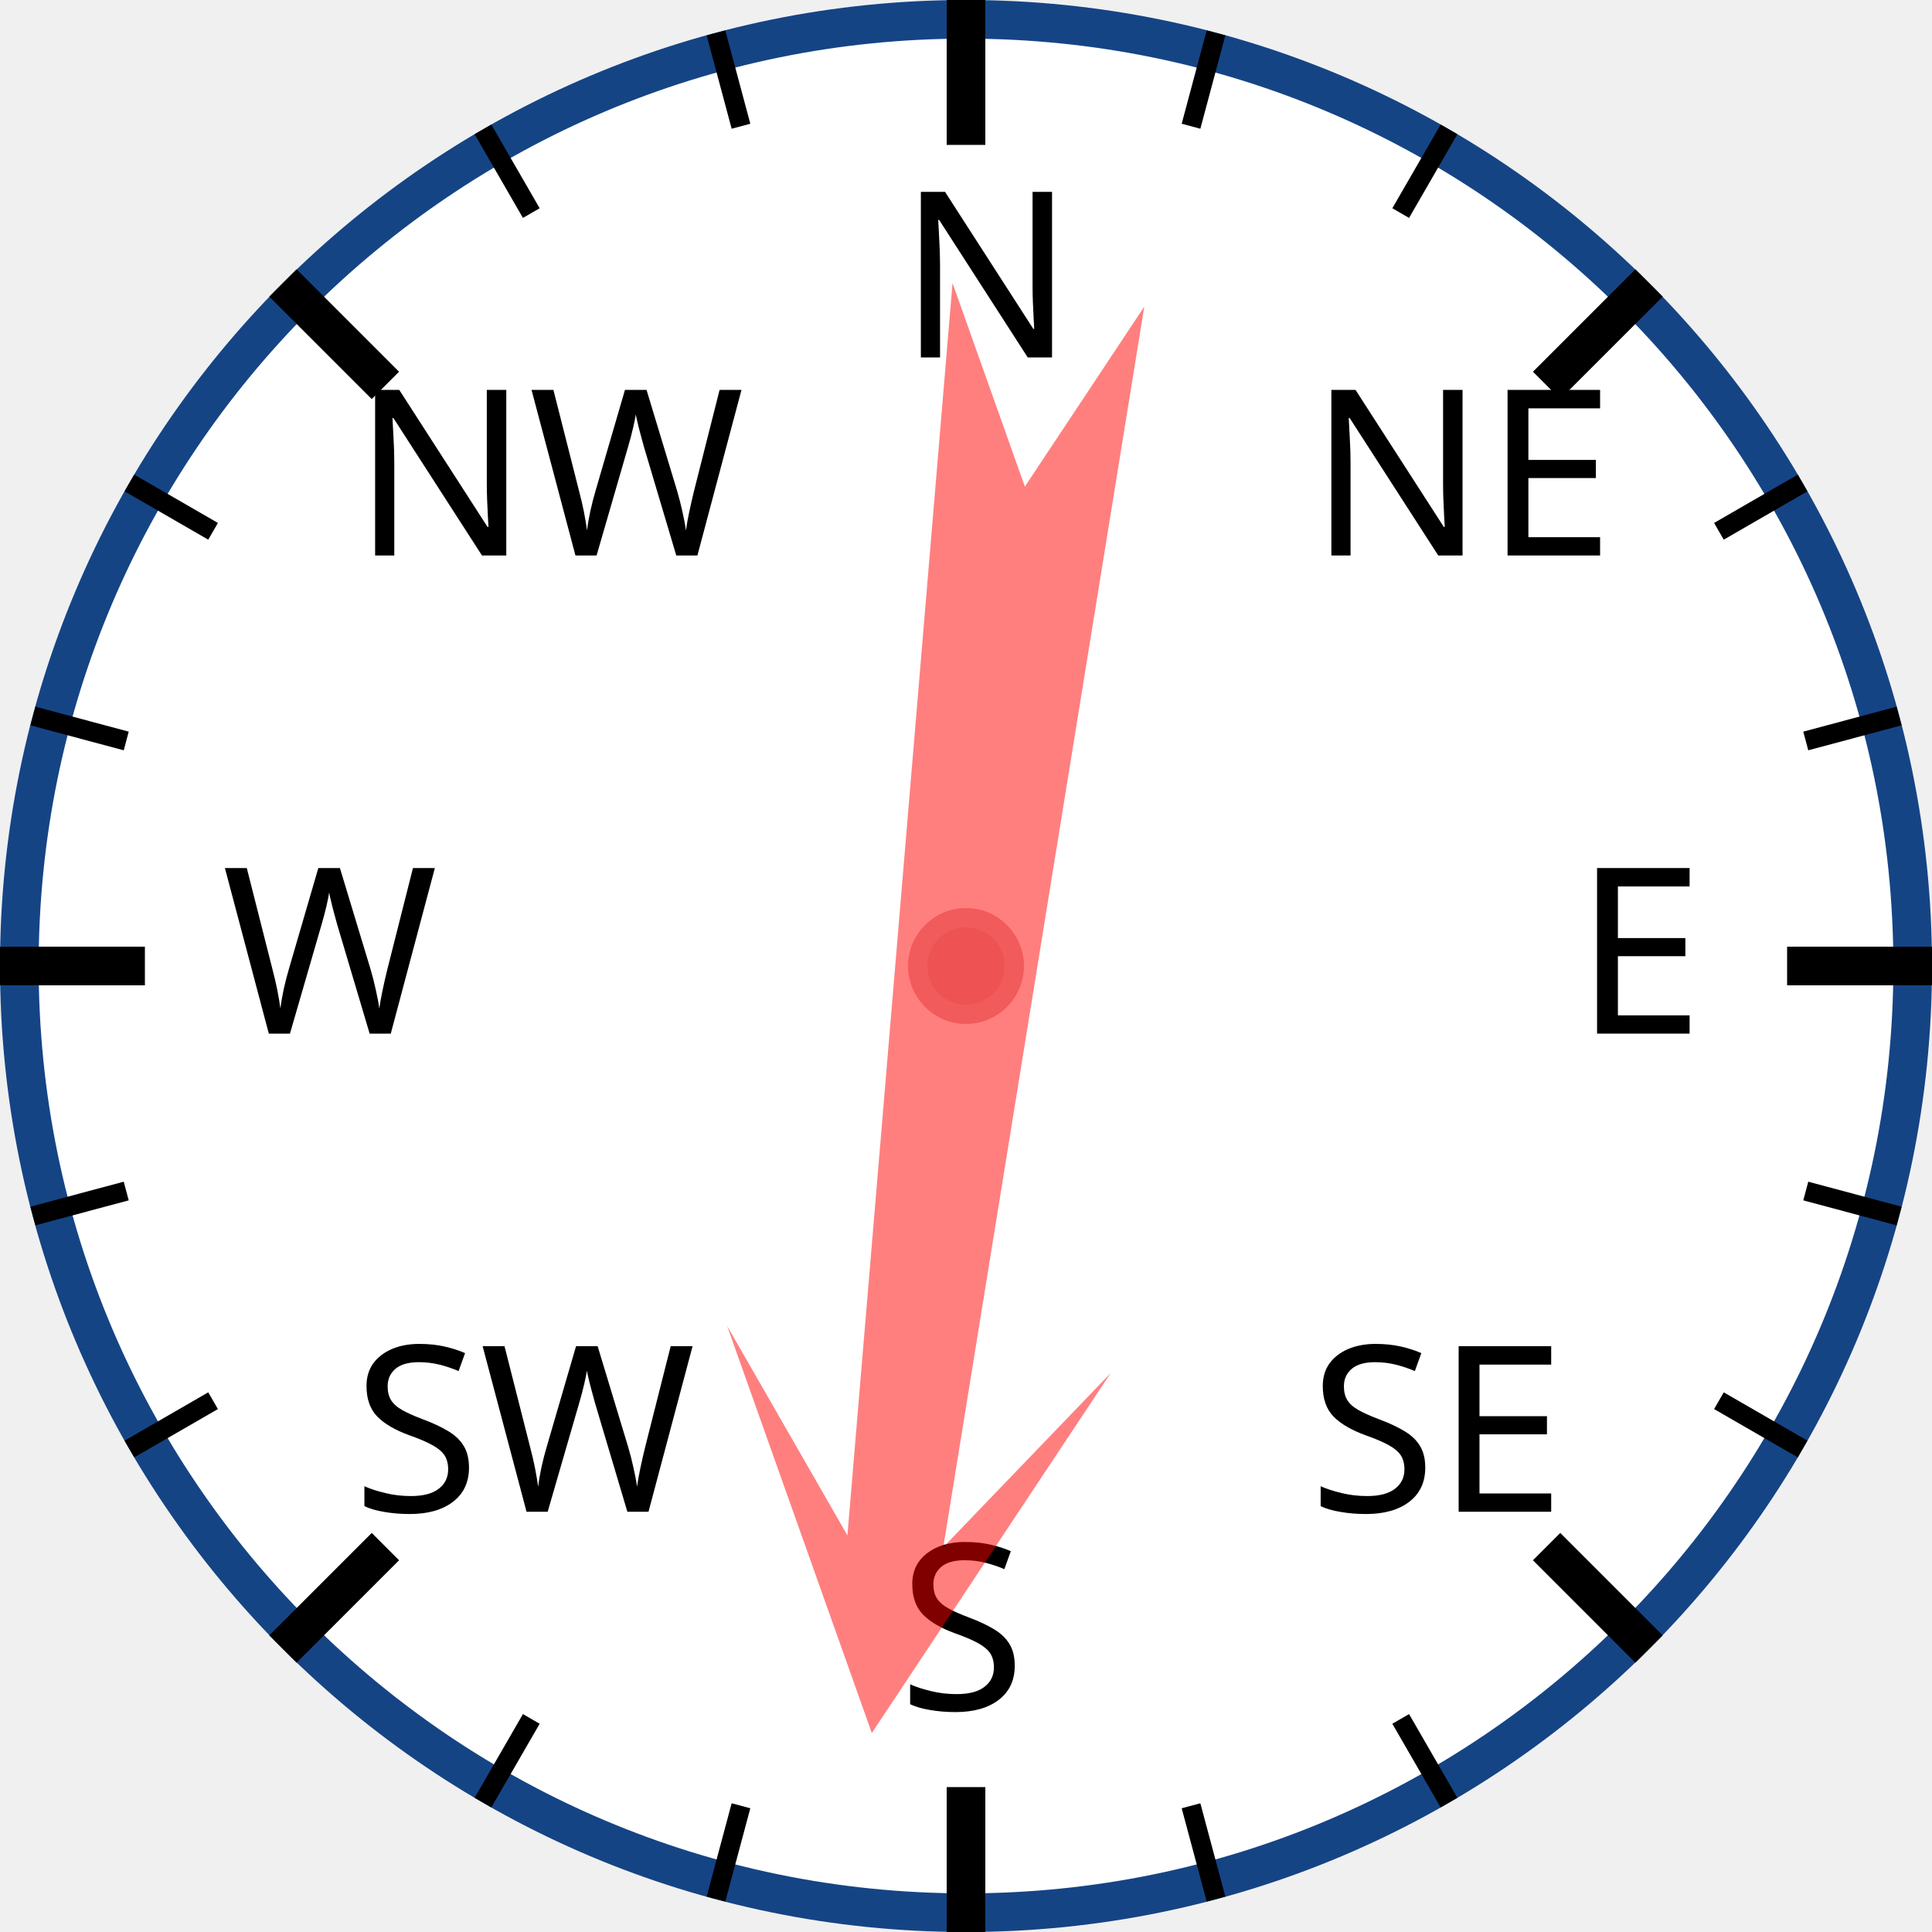
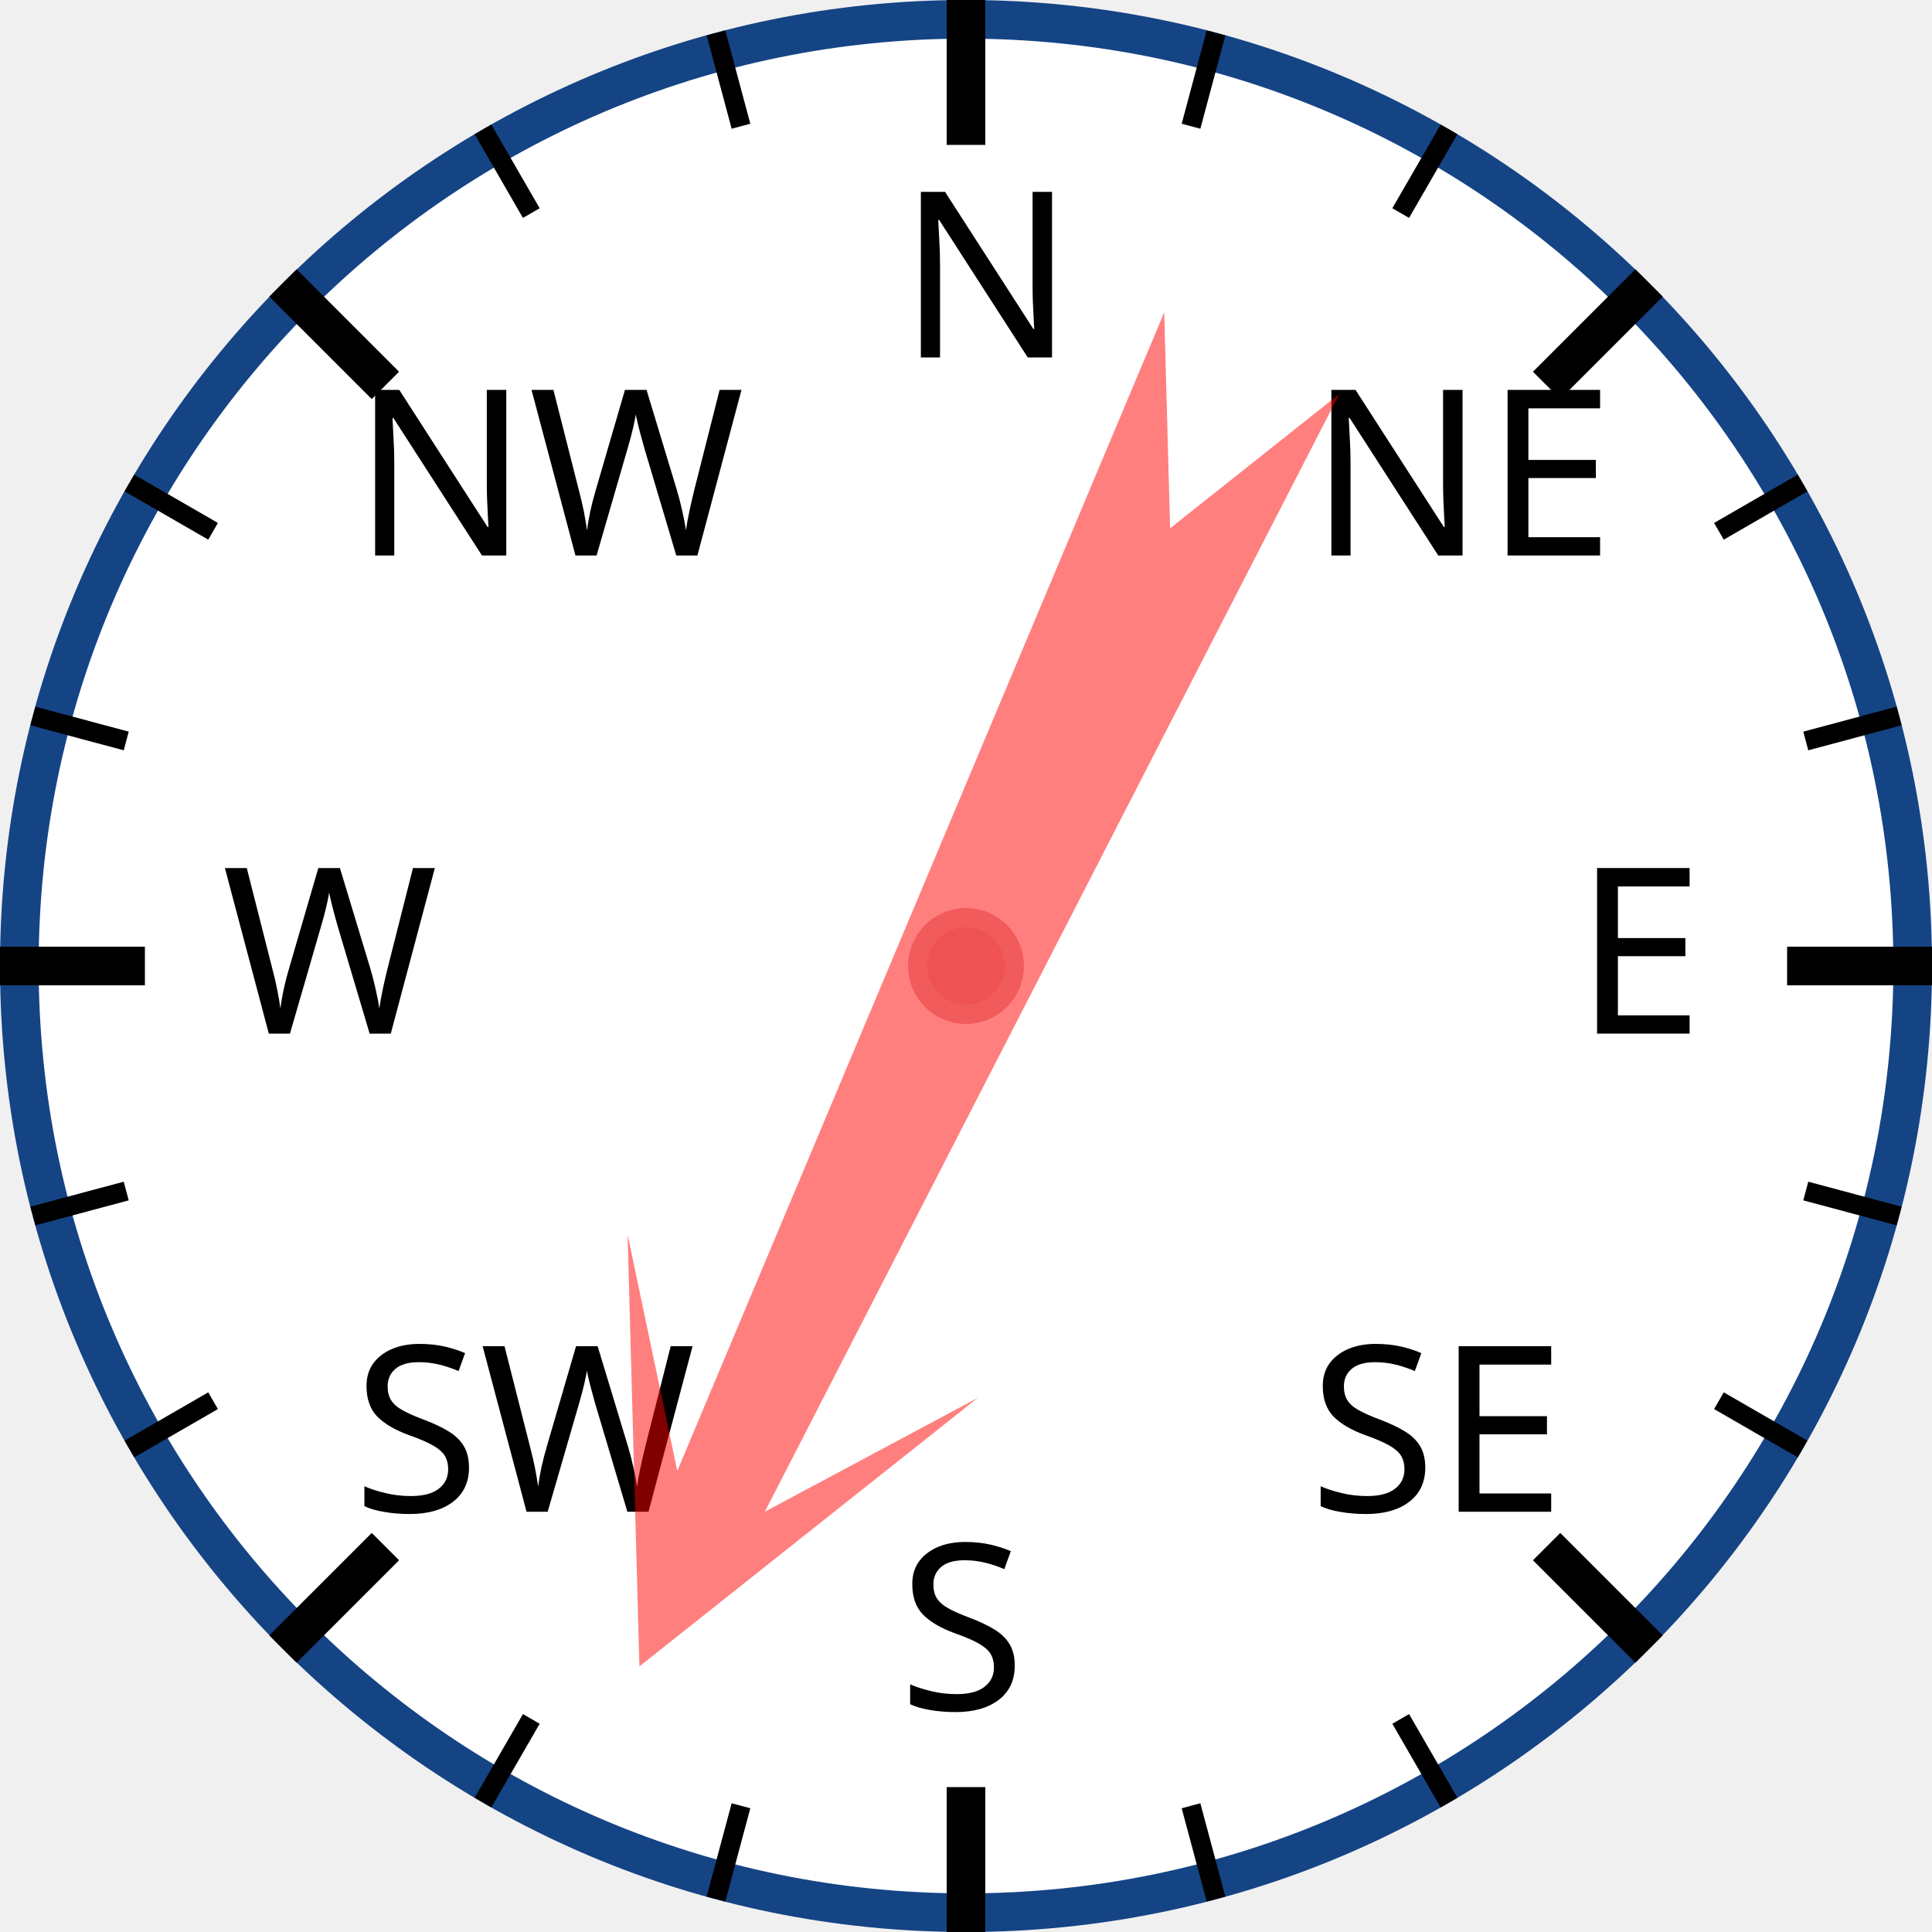
<svg xmlns="http://www.w3.org/2000/svg" width="120px" height="120px" viewBox="0 0 200 200">
  <circle cx="100" cy="100" r="98" style="fill: white; stroke: #154485; stroke-width: 4;" />
  <text x="93.0" y="37.0" style="font-family: sans-serif; font-size: 18pt;">N</text>
  <line x1="100.0" y1="0.0" x2="100.0" y2="15.0" style="stroke: black; stroke-width: 4;" />
  <line x1="74.118" y1="3.407" x2="76.706" y2="13.067" style="stroke: black; stroke-width: 2;" />
  <line x1="50" y1="13.397" x2="55" y2="22.058" style="stroke: black; stroke-width: 2;" />
  <text x="36.503" y="57.503" style="font-family: sans-serif; font-size: 18pt;">NW</text>
  <line x1="29.289" y1="29.289" x2="39.896" y2="39.896" style="stroke: black; stroke-width: 4;" />
  <line x1="13.397" y1="50" x2="22.058" y2="55" style="stroke: black; stroke-width: 2;" />
  <line x1="3.407" y1="74.118" x2="13.067" y2="76.706" style="stroke: black; stroke-width: 2;" />
  <text x="23.0" y="107.0" style="font-family: sans-serif; font-size: 18pt;">W</text>
  <line x1="0.0" y1="100.0" x2="15.0" y2="100.0" style="stroke: black; stroke-width: 4;" />
  <line x1="3.407" y1="125.882" x2="13.067" y2="123.294" style="stroke: black; stroke-width: 2;" />
  <line x1="13.397" y1="150" x2="22.058" y2="145" style="stroke: black; stroke-width: 2;" />
  <text x="36.503" y="156.497" style="font-family: sans-serif; font-size: 18pt;">SW</text>
  <line x1="29.289" y1="170.711" x2="39.896" y2="160.104" style="stroke: black; stroke-width: 4;" />
  <line x1="50" y1="186.603" x2="55" y2="177.942" style="stroke: black; stroke-width: 2;" />
  <line x1="74.118" y1="196.593" x2="76.706" y2="186.933" style="stroke: black; stroke-width: 2;" />
  <text x="93" y="177.0" style="font-family: sans-serif; font-size: 18pt;">S</text>
  <line x1="100" y1="200.0" x2="100" y2="185.0" style="stroke: black; stroke-width: 4;" />
  <line x1="125.882" y1="196.593" x2="123.294" y2="186.933" style="stroke: black; stroke-width: 2;" />
  <line x1="150.0" y1="186.603" x2="145.0" y2="177.942" style="stroke: black; stroke-width: 2;" />
  <text x="135.497" y="156.497" style="font-family: sans-serif; font-size: 18pt;">SE</text>
  <line x1="170.711" y1="170.711" x2="160.104" y2="160.104" style="stroke: black; stroke-width: 4;" />
  <line x1="186.603" y1="150" x2="177.942" y2="145" style="stroke: black; stroke-width: 2;" />
  <line x1="196.593" y1="125.882" x2="186.933" y2="123.294" style="stroke: black; stroke-width: 2;" />
  <text x="163.0" y="107" style="font-family: sans-serif; font-size: 18pt;">E</text>
  <line x1="200.0" y1="100" x2="185.0" y2="100" style="stroke: black; stroke-width: 4;" />
  <line x1="196.593" y1="74.118" x2="186.933" y2="76.706" style="stroke: black; stroke-width: 2;" />
  <line x1="186.603" y1="50" x2="177.942" y2="55" style="stroke: black; stroke-width: 2;" />
  <text x="135.497" y="57.503" style="font-family: sans-serif; font-size: 18pt;">NE</text>
  <line x1="170.711" y1="29.289" x2="160.104" y2="39.896" style="stroke: black; stroke-width: 4;" />
  <line x1="150" y1="13.397" x2="145" y2="22.058" style="stroke: black; stroke-width: 2;" />
  <line x1="125.882" y1="3.407" x2="123.294" y2="13.067" style="stroke: black; stroke-width: 2;" />
-   <polygon points="100 20 120 60 105 40 110 170 100 150 90 170 95 40 80 60" style="fill: red; fill-opacity: 0.5;" transform="rotate(187,100,100)" />
+   <polygon points="100 20 120 60 105 40 110 170 100 150 90 170 95 40 80 60" style="fill: red; fill-opacity: 0.5;" transform="rotate(205,100,100)" />
  <circle cx="100" cy="100" r="5" style="fill: #EE5252; stroke: #F25B5B; stroke-width: 2;" />
</svg>
